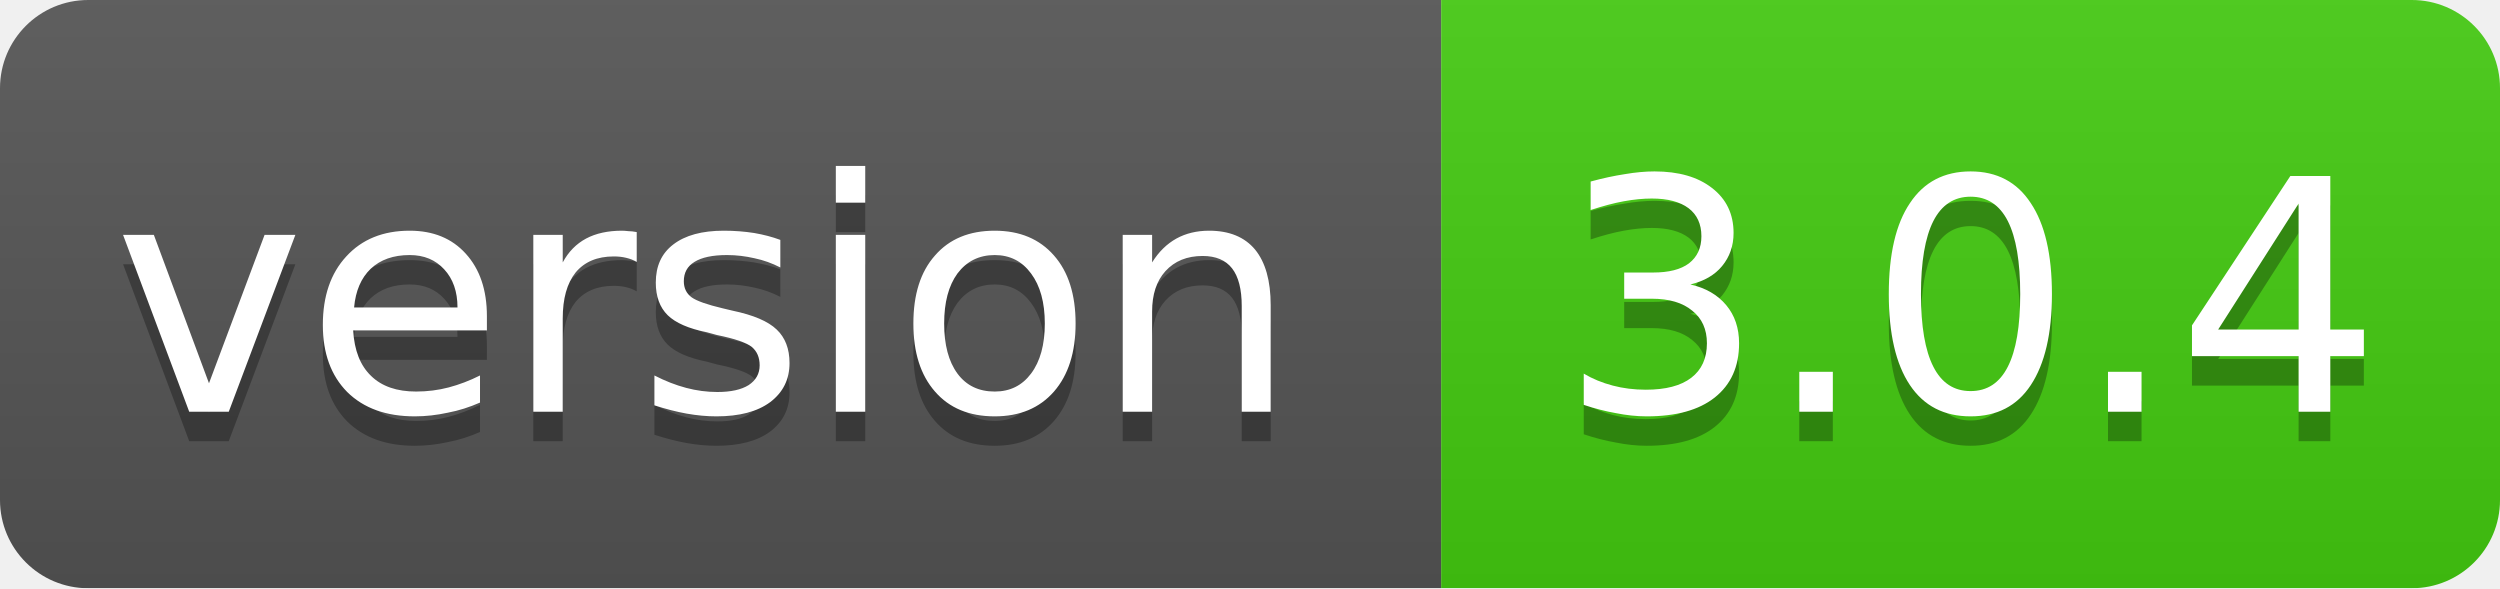
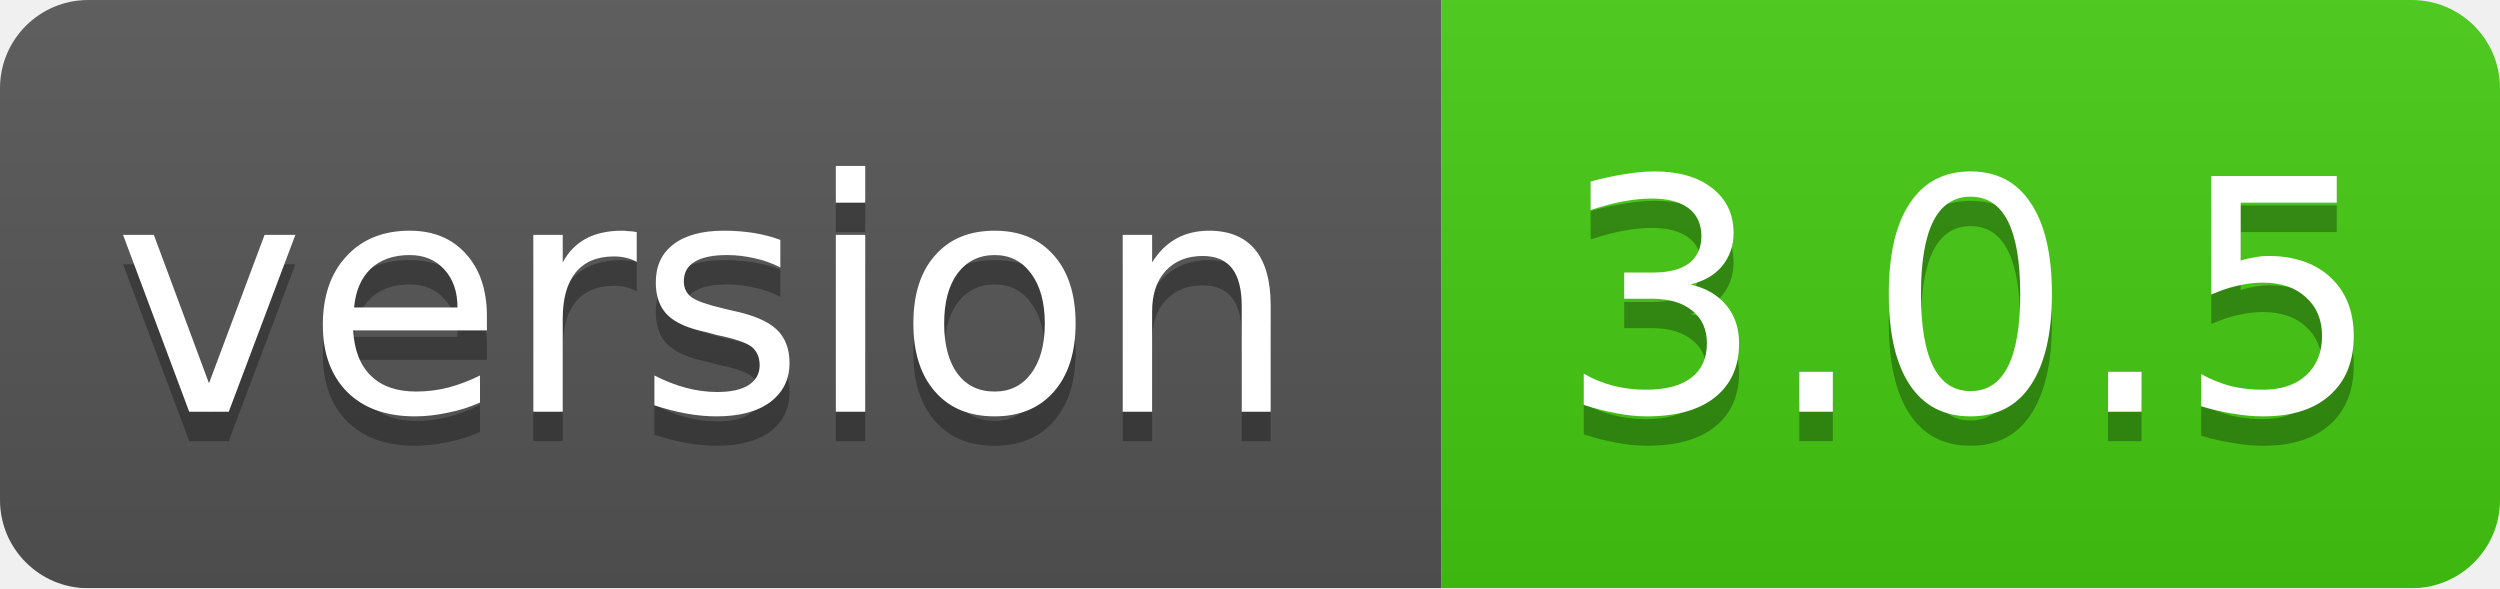
<svg xmlns="http://www.w3.org/2000/svg" width="85" height="20">
  <linearGradient id="smooth" x2="0" y2="100%">
    <stop offset="0" stop-color="#bbb" stop-opacity=".1" />
    <stop offset="1" stop-opacity=".1" />
  </linearGradient>
  <mask id="round">
    <rect width="85" height="20" rx="3" fill="#fff" />
  </mask>
  <g mask="url(#round)">
    <rect width="49" height="20" fill="#555" />
    <rect x="49" width="36" height="20" fill="#44cc11" />
    <rect width="85" height="20" fill="url(#smooth)" />
  </g>
  <g fill="#fff" text-anchor="middle" font-family="DejaVu Sans,Verdana,Geneva,sans-serif" font-size="11">
    <text x="24" y="15" fill="#010101" fill-opacity=".3">version</text>
    <text x="24" y="14">version</text>
-     <text x="67" y="15" fill="#010101" fill-opacity=".3">3.0.4</text>
-     <text x="67" y="14">3.0.4</text>
+     <text x="67" y="15" fill="#010101" fill-opacity=".3">3.0.5</text>
+     <text x="67" y="14">3.0.5</text>
  </g>
</svg>
